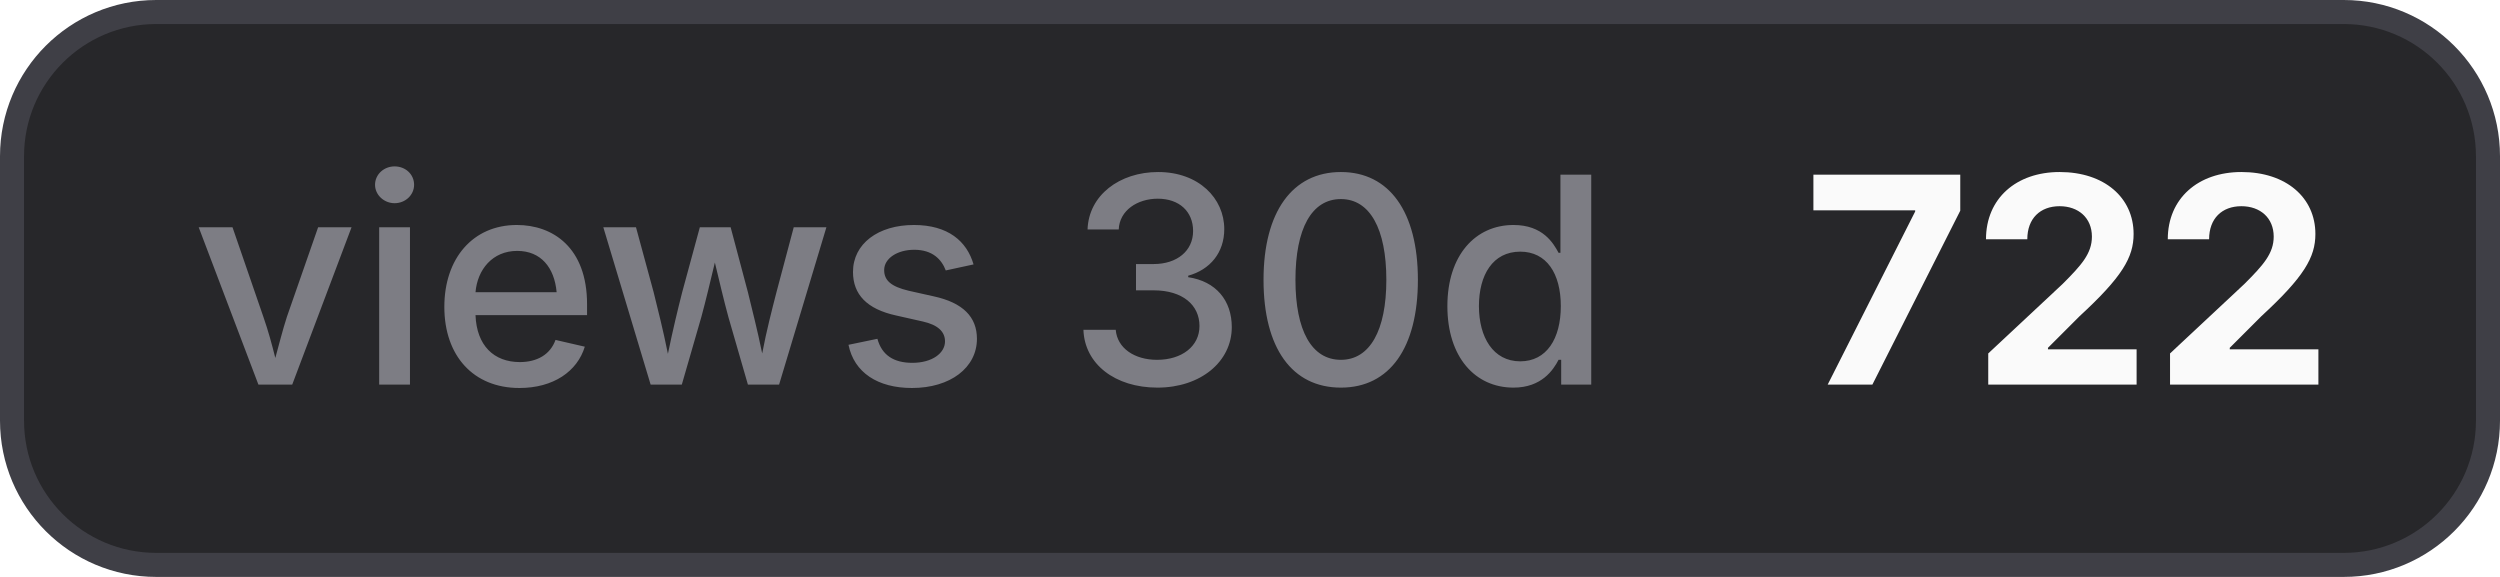
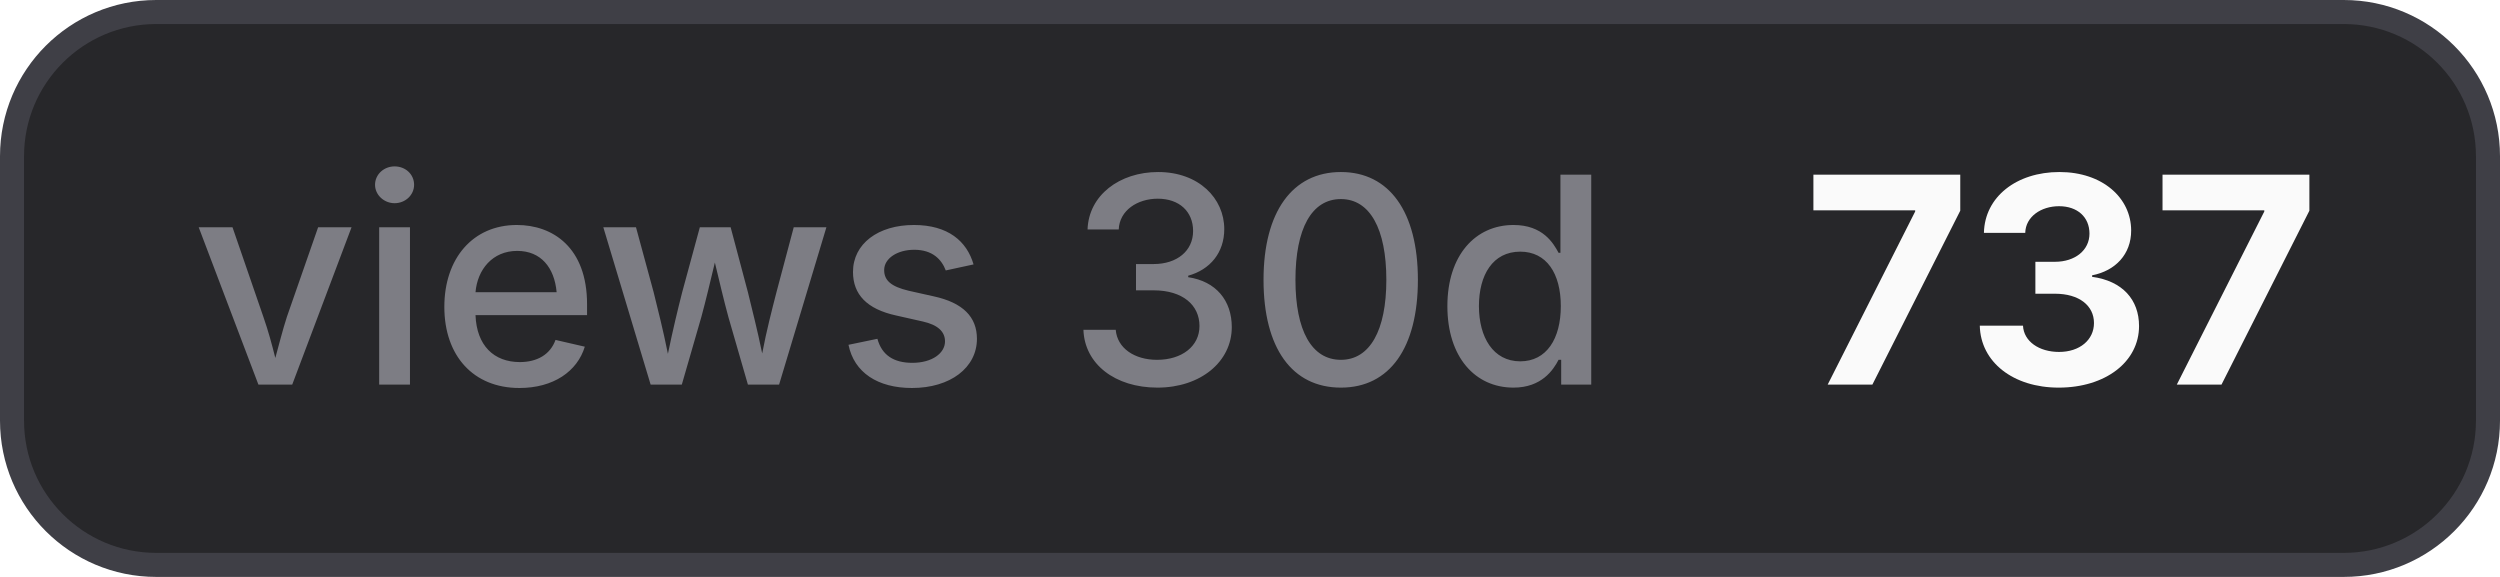
- <svg xmlns="http://www.w3.org/2000/svg" width="104" height="24" viewBox="0 0 104 24" role="img" aria-label="views 30d: 722">
+ <svg xmlns="http://www.w3.org/2000/svg" width="104" height="24" viewBox="0 0 104 24" role="img" aria-label="views 30d: 737">
  <style>
    .bg { fill: #27272a; stroke: #3f3f46; }
    .border { stroke: #3f3f46; }
    .label { fill: #a1a1aa; fill-opacity: 0.7; }
    .value { fill: #fafafa; }
    .icon { color: #fafafa; }
    @media (prefers-color-scheme: light) {
      .bg { fill: #f4f4f5; stroke: #d4d4d8; }
      .border { stroke: #d4d4d8; }
      .label { fill: #71717a; }
      .value { fill: #18181b; }
      .icon { color: #18181b; }
    }
  </style>
  <rect class="bg" x="0.5" y="0.5" width="103" height="23" rx="6" stroke-width="1" />
  <text class="label" x="8" y="16" font-family="Inter,ui-sans-serif,system-ui,-apple-system,BlinkMacSystemFont,Segoe UI,sans-serif" font-size="12" font-weight="500">views 30d</text>
-   <text class="value" x="75" y="16" font-family="Inter,ui-sans-serif,system-ui,-apple-system,BlinkMacSystemFont,Segoe UI,sans-serif" font-size="12" font-weight="700">722</text>
+   <text class="value" x="75" y="16" font-family="Inter,ui-sans-serif,system-ui,-apple-system,BlinkMacSystemFont,Segoe UI,sans-serif" font-size="12" font-weight="700">737</text>
</svg>
